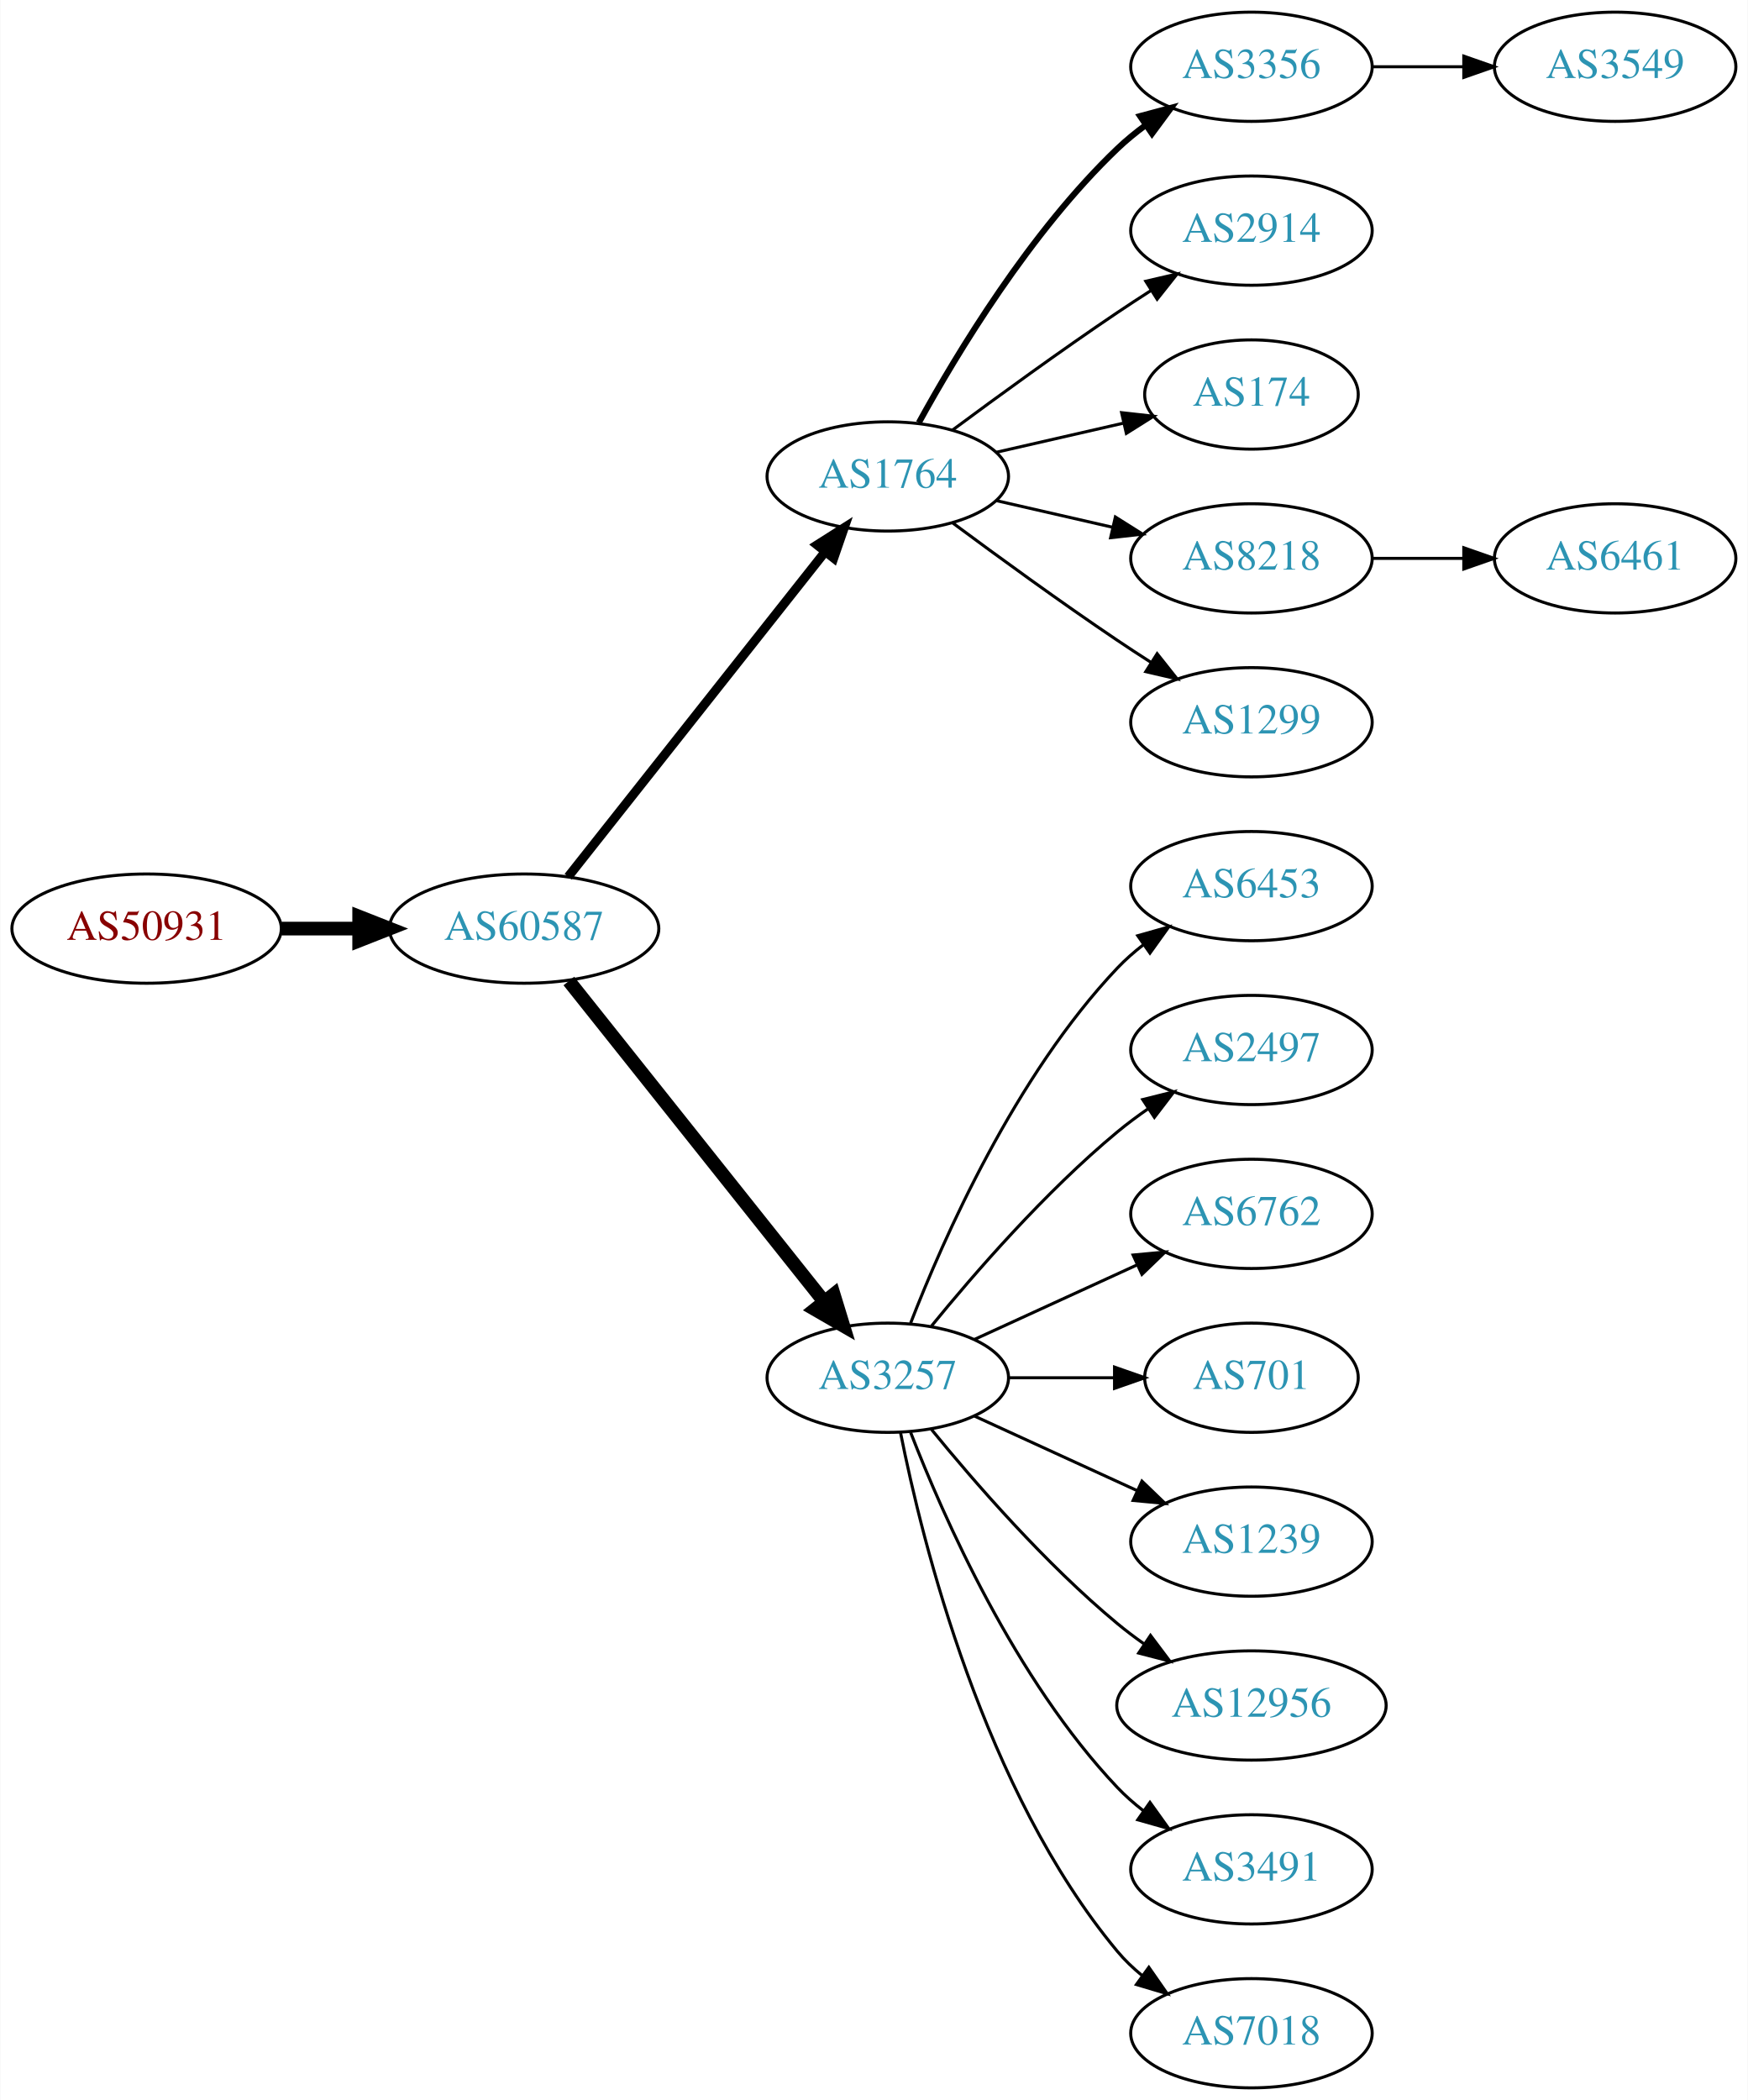
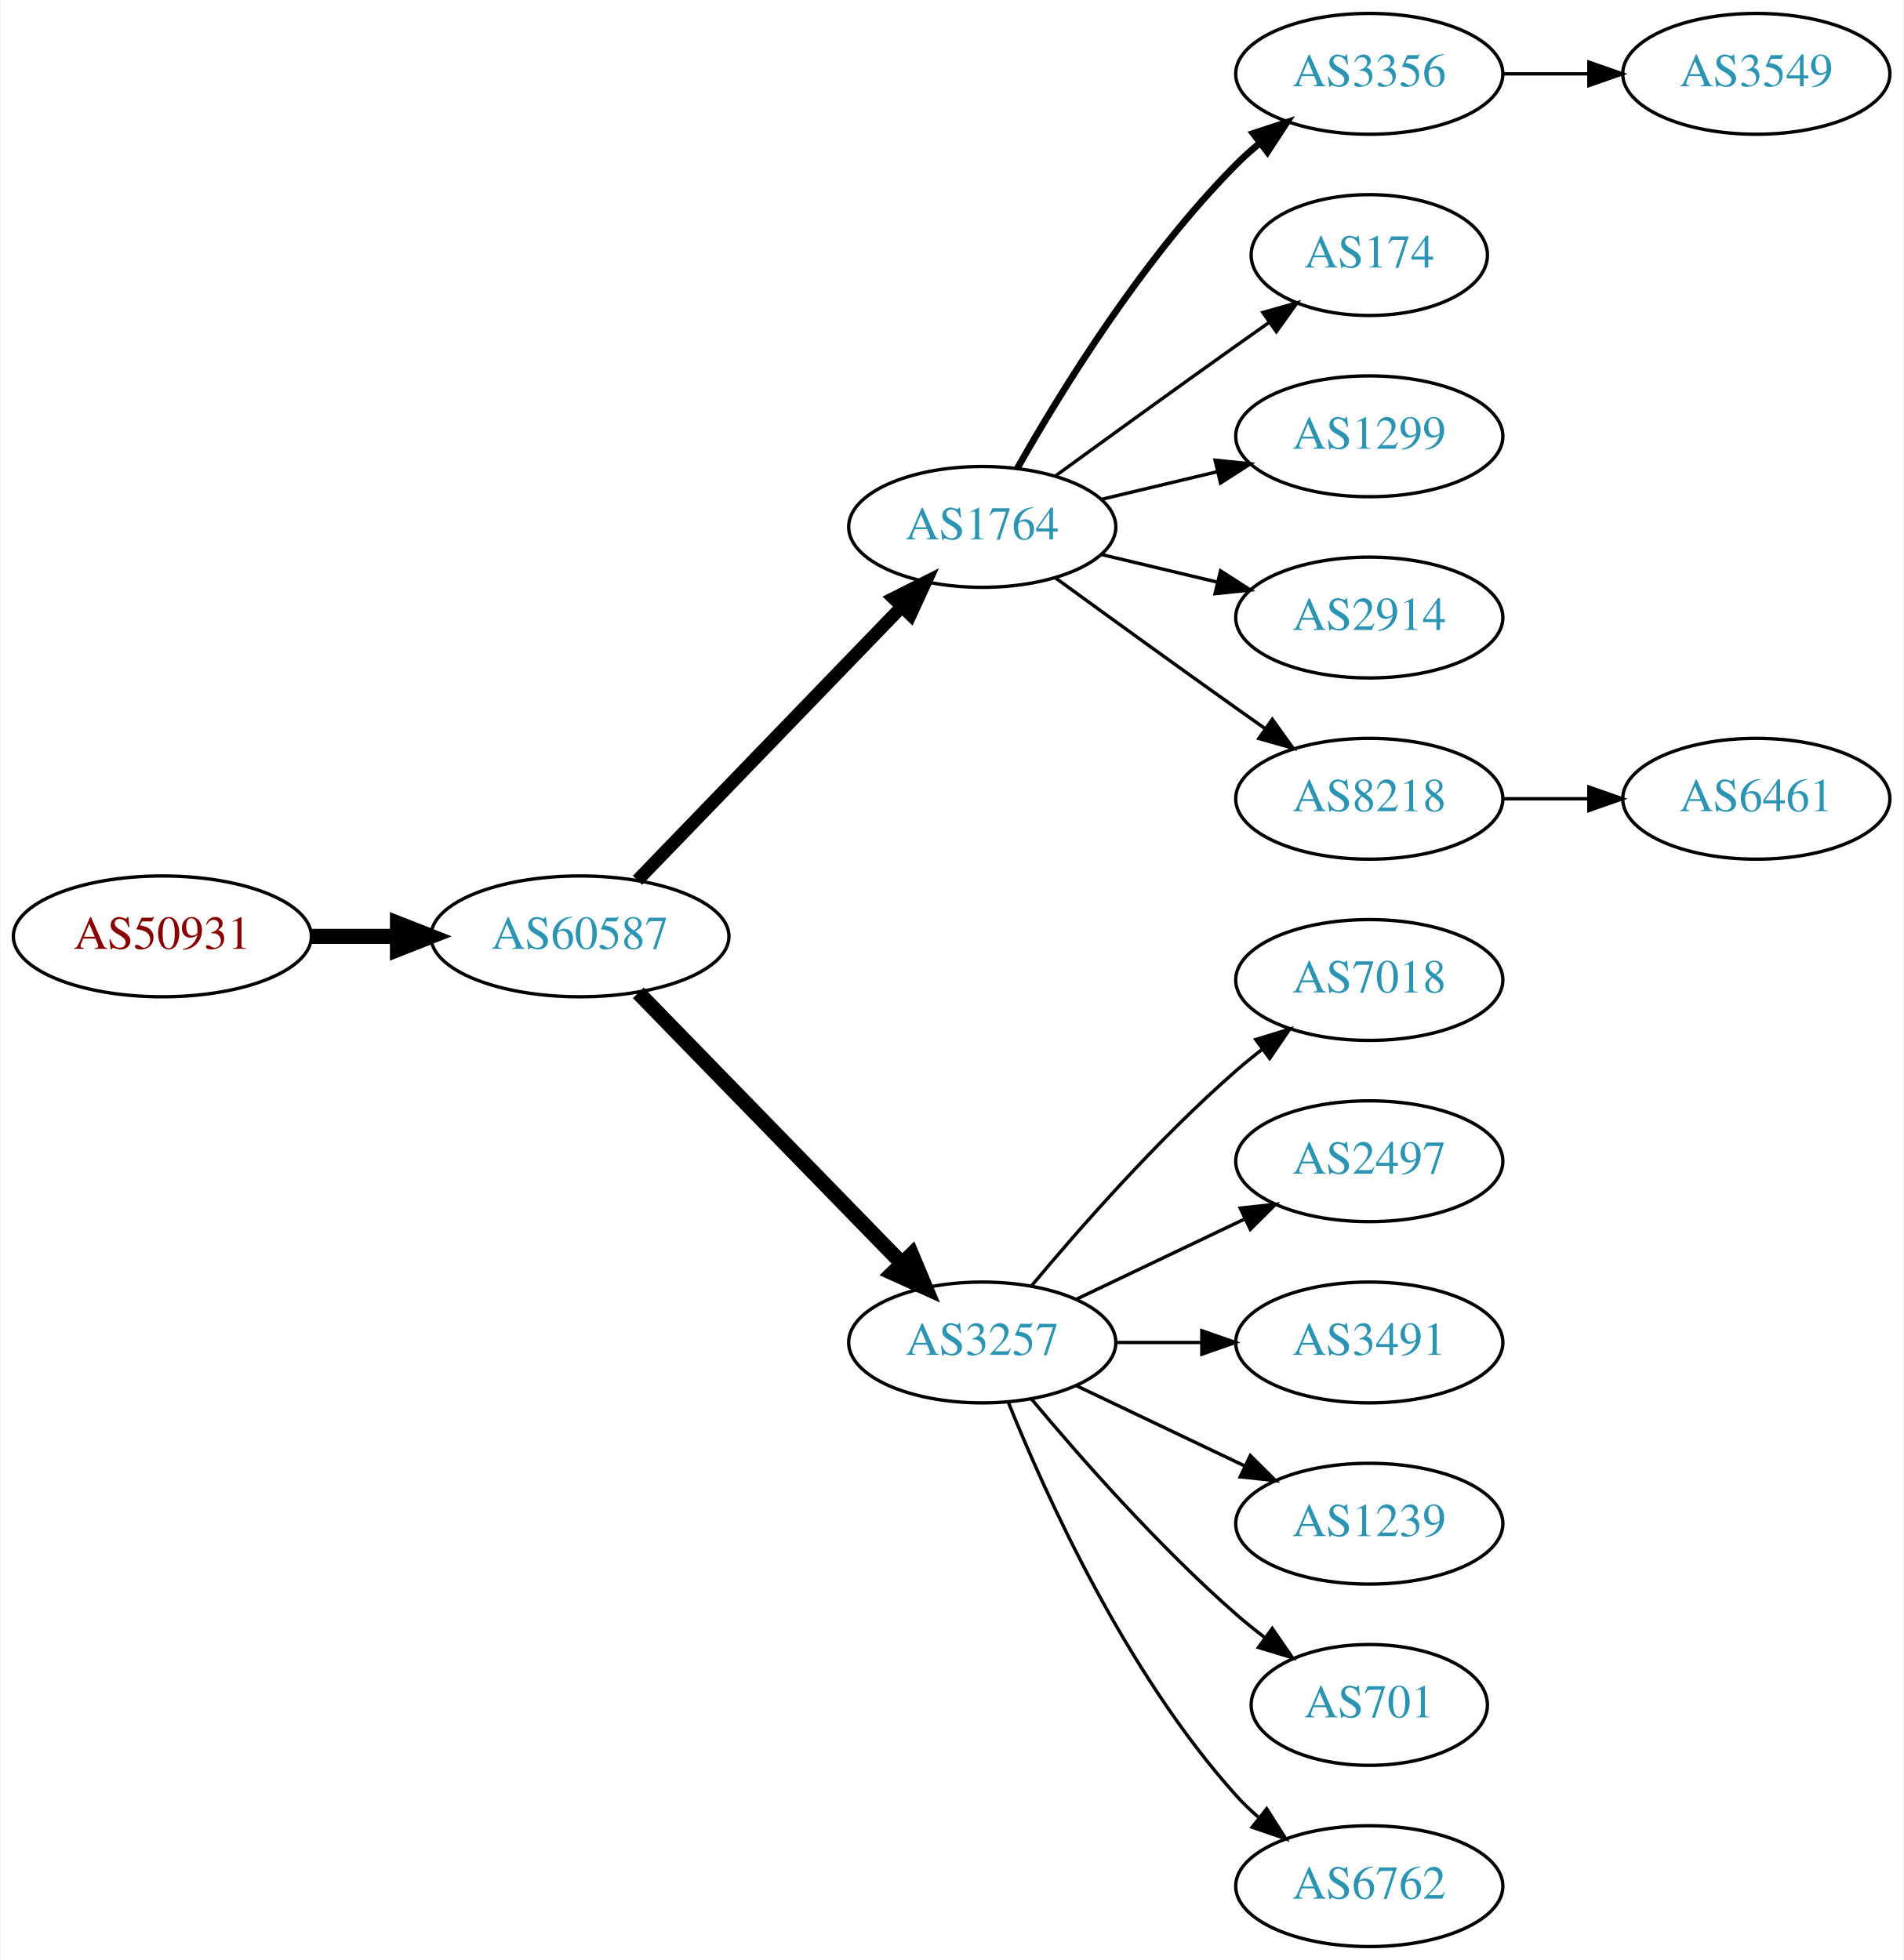
- <svg xmlns="http://www.w3.org/2000/svg" xmlns:xlink="http://www.w3.org/1999/xlink" width="576pt" height="692pt" viewBox="0.00 0.00 575.76 692.00">
-   <g id="graph0" class="graph" transform="scale(1 1) rotate(0) translate(4 688)">
-     <polygon fill="white" stroke="none" points="-4,4 -4,-688 571.762,-688 571.762,4 -4,4" />
+ <svg xmlns="http://www.w3.org/2000/svg" xmlns:xlink="http://www.w3.org/1999/xlink" width="567pt" height="584pt" viewBox="0.00 0.00 566.66 584.00">
+   <g id="graph0" class="graph" transform="scale(1 1) rotate(0) translate(4 580)">
+     <polygon fill="white" stroke="none" points="-4,4 -4,-580 562.663,-580 562.663,4 -4,4" />
    <g id="node1" class="node">
      <g id="a_node1">
        <a xlink:href="/asn/50931" xlink:title="AS50931 ~ Stadtgemeinde WEIZ [AT]">
-           <ellipse fill="#ffffff" stroke="black" cx="44.196" cy="-382" rx="44.393" ry="18" />
-           <text text-anchor="middle" x="44.196" y="-378.3" font-family="Times,serif" font-size="14.00" fill="#880000">AS50931</text>
+           <ellipse fill="#ffffff" stroke="black" cx="44.196" cy="-301" rx="44.393" ry="18" />
+           <text text-anchor="middle" x="44.196" y="-297.3" font-family="Times,serif" font-size="14.00" fill="#880000">AS50931</text>
        </a>
      </g>
    </g>
    <g id="node2" class="node">
      <g id="a_node2">
        <a xlink:href="/asn/60587" xlink:title="AS60587 ~ XINON GmbH [AT]">
-           <ellipse fill="#ffffff" stroke="black" cx="168.588" cy="-382" rx="44.393" ry="18" />
-           <text text-anchor="middle" x="168.588" y="-378.3" font-family="Times,serif" font-size="14.00" fill="#2c94b3">AS60587</text>
+           <ellipse fill="#ffffff" stroke="black" cx="168.588" cy="-301" rx="44.393" ry="18" />
+           <text text-anchor="middle" x="168.588" y="-297.3" font-family="Times,serif" font-size="14.00" fill="#2c94b3">AS60587</text>
        </a>
      </g>
    </g>
    <g id="edge1" class="edge">
-       <path fill="none" stroke="black" stroke-width="4.5" d="M88.692,-382C96.898,-382 105.569,-382 114.041,-382" />
-       <polygon fill="black" stroke="black" stroke-width="4.5" points="114.233,-385.938 124.233,-382 114.233,-378.063 114.233,-385.938" />
+       <path fill="none" stroke="black" stroke-width="4.5" d="M88.692,-301C96.898,-301 105.569,-301 114.041,-301" />
+       <polygon fill="black" stroke="black" stroke-width="4.5" points="114.233,-304.938 124.233,-301 114.233,-297.063 114.233,-304.938" />
    </g>
    <g id="node3" class="node">
      <g id="a_node3">
        <a xlink:href="/asn/1764" xlink:title="AS1764 ~ NEXTLAYER-AS [AT]">
-           <ellipse fill="#ffffff" stroke="black" cx="288.431" cy="-531" rx="39.794" ry="18" />
-           <text text-anchor="middle" x="288.431" y="-527.3" font-family="Times,serif" font-size="14.00" fill="#2c94b3">AS1764</text>
+           <ellipse fill="#ffffff" stroke="black" cx="288.431" cy="-423" rx="39.794" ry="18" />
+           <text text-anchor="middle" x="288.431" y="-419.3" font-family="Times,serif" font-size="14.00" fill="#2c94b3">AS1764</text>
        </a>
      </g>
    </g>
    <g id="edge2" class="edge">
-       <path fill="none" stroke="black" stroke-width="3" d="M183.106,-399.092C203.884,-425.364 243.775,-475.802 267.757,-506.125" />
-       <polygon fill="black" stroke="black" stroke-width="3" points="265.122,-508.435 274.07,-514.107 270.612,-504.093 265.122,-508.435" />
+       <path fill="none" stroke="black" stroke-width="3.857" d="M185.727,-317.708C206.09,-338.789 241.243,-375.183 264.418,-399.175" />
+       <polygon fill="black" stroke="black" stroke-width="3.857" points="262.022,-401.733 271.487,-406.494 267.057,-396.87 262.022,-401.733" />
    </g>
    <g id="node4" class="node">
      <g id="a_node4">
        <a xlink:href="/asn/3257" xlink:title="AS3257 ~ GTT [DE]">
-           <ellipse fill="#ffffff" stroke="black" cx="288.431" cy="-234" rx="39.794" ry="18" />
-           <text text-anchor="middle" x="288.431" y="-230.3" font-family="Times,serif" font-size="14.00" fill="#2c94b3">AS3257</text>
+           <ellipse fill="#ffffff" stroke="black" cx="288.431" cy="-180" rx="39.794" ry="18" />
+           <text text-anchor="middle" x="288.431" y="-176.3" font-family="Times,serif" font-size="14.00" fill="#2c94b3">AS3257</text>
        </a>
      </g>
    </g>
    <g id="edge3" class="edge">
-       <path fill="none" stroke="black" stroke-width="4.5" d="M183.337,-364.733C204.093,-338.666 243.538,-289.126 267.462,-259.079" />
-       <polygon fill="black" stroke="black" stroke-width="4.5" points="270.621,-261.433 273.77,-251.157 264.46,-256.528 270.621,-261.433" />
+       <path fill="none" stroke="black" stroke-width="4.5" d="M185.974,-284.175C206.403,-263.198 241.441,-227.222 264.521,-203.523" />
+       <polygon fill="black" stroke="black" stroke-width="4.5" points="267.405,-206.206 271.561,-196.295 261.763,-200.712 267.405,-206.206" />
    </g>
    <g id="node5" class="node">
      <g id="a_node5">
        <a xlink:href="/asn/3356" xlink:title="AS3356 ~ Level 3 Parent, LLC [US]">
-           <ellipse fill="#ffffff" stroke="black" cx="408.273" cy="-666" rx="39.794" ry="18" />
-           <text text-anchor="middle" x="408.273" y="-662.3" font-family="Times,serif" font-size="14.00" fill="#2c94b3">AS3356</text>
+           <ellipse fill="#ffffff" stroke="black" cx="403.724" cy="-558" rx="39.794" ry="18" />
+           <text text-anchor="middle" x="403.724" y="-554.3" font-family="Times,serif" font-size="14.00" fill="#2c94b3">AS3356</text>
        </a>
      </g>
    </g>
    <g id="edge4" class="edge">
-       <path fill="none" stroke="black" stroke-width="2" d="M298.672,-548.713C311.218,-571.561 335.394,-611.611 364.077,-639 366.946,-641.739 370.134,-644.347 373.443,-646.785" />
-       <polygon fill="black" stroke="black" stroke-width="2" points="371.567,-649.742 381.803,-652.477 375.507,-643.956 371.567,-649.742" />
+       <path fill="none" stroke="black" stroke-width="2" d="M298.891,-440.49C311.672,-463.096 336.105,-502.886 364.077,-531 366.188,-533.121 368.484,-535.188 370.87,-537.171" />
+       <polygon fill="black" stroke="black" stroke-width="2" points="369.122,-540.242 379.185,-543.556 373.385,-534.69 369.122,-540.242" />
    </g>
    <g id="node6" class="node">
      <g id="a_node6">
-         <a xlink:href="/asn/2914" xlink:title="AS2914 ~ NTT America, Inc. [US]">
-           <ellipse fill="#ffffff" stroke="black" cx="408.273" cy="-612" rx="39.794" ry="18" />
-           <text text-anchor="middle" x="408.273" y="-608.3" font-family="Times,serif" font-size="14.00" fill="#2c94b3">AS2914</text>
+         <a xlink:href="/asn/174" xlink:title="AS174 ~ Cogent Communications [US]">
+           <ellipse fill="#ffffff" stroke="black" cx="403.724" cy="-504" rx="35.194" ry="18" />
+           <text text-anchor="middle" x="403.724" y="-500.3" font-family="Times,serif" font-size="14.00" fill="#2c94b3">AS174</text>
        </a>
      </g>
    </g>
    <g id="edge5" class="edge">
-       <path fill="none" stroke="black" d="M309.761,-546.277C324.623,-557.304 345.368,-572.407 364.077,-585 367.626,-587.389 371.377,-589.839 375.125,-592.242" />
-       <polygon fill="black" stroke="black" points="373.451,-595.325 383.774,-597.712 377.193,-589.409 373.451,-595.325" />
+       <path fill="none" stroke="black" d="M310.279,-438.222C325.213,-449.091 345.827,-464.025 364.077,-477 367.288,-479.282 370.657,-481.661 374.011,-484.018" />
+       <polygon fill="black" stroke="black" points="372.023,-486.899 382.222,-489.77 376.039,-481.166 372.023,-486.899" />
    </g>
    <g id="node7" class="node">
      <g id="a_node7">
-         <a xlink:href="/asn/174" xlink:title="AS174 ~ Cogent Communications [US]">
-           <ellipse fill="#ffffff" stroke="black" cx="408.273" cy="-558" rx="35.194" ry="18" />
-           <text text-anchor="middle" x="408.273" y="-554.3" font-family="Times,serif" font-size="14.00" fill="#2c94b3">AS174</text>
+         <a xlink:href="/asn/1299" xlink:title="AS1299 ~ Telia Carrier [EU]">
+           <ellipse fill="#ffffff" stroke="black" cx="403.724" cy="-450" rx="39.794" ry="18" />
+           <text text-anchor="middle" x="403.724" y="-446.3" font-family="Times,serif" font-size="14.00" fill="#2c94b3">AS1299</text>
        </a>
      </g>
    </g>
    <g id="edge6" class="edge">
-       <path fill="none" stroke="black" d="M324.15,-538.955C337.243,-541.955 352.265,-545.396 365.906,-548.522" />
-       <polygon fill="black" stroke="black" points="365.484,-552.016 376.013,-550.838 367.047,-545.193 365.484,-552.016" />
+       <path fill="none" stroke="black" d="M324.038,-431.248C334.909,-433.838 347.064,-436.735 358.506,-439.462" />
+       <polygon fill="black" stroke="black" points="357.789,-442.889 368.328,-441.803 359.412,-436.08 357.789,-442.889" />
    </g>
    <g id="node8" class="node">
      <g id="a_node8">
-         <a xlink:href="/asn/8218" xlink:title="AS8218 ~ legacy Neotelecoms [FR]">
-           <ellipse fill="#ffffff" stroke="black" cx="408.273" cy="-504" rx="39.794" ry="18" />
-           <text text-anchor="middle" x="408.273" y="-500.3" font-family="Times,serif" font-size="14.00" fill="#2c94b3">AS8218</text>
+         <a xlink:href="/asn/2914" xlink:title="AS2914 ~ NTT America, Inc. [US]">
+           <ellipse fill="#ffffff" stroke="black" cx="403.724" cy="-396" rx="39.794" ry="18" />
+           <text text-anchor="middle" x="403.724" y="-392.3" font-family="Times,serif" font-size="14.00" fill="#2c94b3">AS2914</text>
        </a>
      </g>
    </g>
    <g id="edge7" class="edge">
-       <path fill="none" stroke="black" d="M324.15,-523.045C336.15,-520.296 349.771,-517.175 362.463,-514.267" />
-       <polygon fill="black" stroke="black" points="363.429,-517.636 372.395,-511.991 361.866,-510.813 363.429,-517.636" />
+       <path fill="none" stroke="black" d="M324.038,-414.752C334.909,-412.162 347.064,-409.265 358.506,-406.538" />
+       <polygon fill="black" stroke="black" points="359.412,-409.92 368.328,-404.197 357.789,-403.111 359.412,-409.92" />
    </g>
    <g id="node9" class="node">
      <g id="a_node9">
-         <a xlink:href="/asn/1299" xlink:title="AS1299 ~ Telia Carrier [EU]">
-           <ellipse fill="#ffffff" stroke="black" cx="408.273" cy="-450" rx="39.794" ry="18" />
-           <text text-anchor="middle" x="408.273" y="-446.3" font-family="Times,serif" font-size="14.00" fill="#2c94b3">AS1299</text>
+         <a xlink:href="/asn/8218" xlink:title="AS8218 ~ legacy Neotelecoms [FR]">
+           <ellipse fill="#ffffff" stroke="black" cx="403.724" cy="-342" rx="39.794" ry="18" />
+           <text text-anchor="middle" x="403.724" y="-338.3" font-family="Times,serif" font-size="14.00" fill="#2c94b3">AS8218</text>
        </a>
      </g>
    </g>
    <g id="edge8" class="edge">
-       <path fill="none" stroke="black" d="M309.761,-515.723C324.623,-504.696 345.368,-489.593 364.077,-477 367.626,-474.611 371.377,-472.161 375.125,-469.758" />
-       <polygon fill="black" stroke="black" points="377.193,-472.591 383.774,-464.288 373.451,-466.675 377.193,-472.591" />
+       <path fill="none" stroke="black" d="M310.279,-407.778C325.213,-396.909 345.827,-381.975 364.077,-369 366.898,-366.995 369.841,-364.915 372.789,-362.841" />
+       <polygon fill="black" stroke="black" points="374.835,-365.681 381.013,-357.074 370.816,-359.95 374.835,-365.681" />
    </g>
    <g id="node11" class="node">
      <g id="a_node11">
-         <a xlink:href="/asn/6453" xlink:title="AS6453 ~ TATA COMMUNICATIONS (AMERICA) INC [US]">
-           <ellipse fill="#ffffff" stroke="black" cx="408.273" cy="-396" rx="39.794" ry="18" />
-           <text text-anchor="middle" x="408.273" y="-392.3" font-family="Times,serif" font-size="14.00" fill="#2c94b3">AS6453</text>
+         <a xlink:href="/asn/7018" xlink:title="AS7018 ~ AT&amp;T Services, Inc. [US]">
+           <ellipse fill="#ffffff" stroke="black" cx="403.724" cy="-288" rx="39.794" ry="18" />
+           <text text-anchor="middle" x="403.724" y="-284.3" font-family="Times,serif" font-size="14.00" fill="#2c94b3">AS7018</text>
        </a>
      </g>
    </g>
    <g id="edge10" class="edge">
-       <path fill="none" stroke="black" d="M295.954,-251.994C306.704,-279.728 330.362,-333.429 364.077,-369 366.663,-371.728 369.581,-374.294 372.649,-376.677" />
-       <polygon fill="black" stroke="black" points="370.803,-379.658 380.997,-382.543 374.827,-373.93 370.803,-379.658" />
+       <path fill="none" stroke="black" d="M303.061,-196.817C317.343,-213.929 340.89,-240.745 364.077,-261 366.543,-263.154 369.182,-265.294 371.879,-267.372" />
+       <polygon fill="black" stroke="black" points="369.904,-270.264 380.033,-273.37 374.052,-264.625 369.904,-270.264" />
    </g>
    <g id="node12" class="node">
      <g id="a_node12">
        <a xlink:href="/asn/2497" xlink:title="AS2497 ~ Internet Initiative Japan Inc. [JP]">
-           <ellipse fill="#ffffff" stroke="black" cx="408.273" cy="-342" rx="39.794" ry="18" />
-           <text text-anchor="middle" x="408.273" y="-338.3" font-family="Times,serif" font-size="14.00" fill="#2c94b3">AS2497</text>
+           <ellipse fill="#ffffff" stroke="black" cx="403.724" cy="-234" rx="39.794" ry="18" />
+           <text text-anchor="middle" x="403.724" y="-230.3" font-family="Times,serif" font-size="14.00" fill="#2c94b3">AS2497</text>
        </a>
      </g>
    </g>
    <g id="edge11" class="edge">
-       <path fill="none" stroke="black" d="M302.85,-251.065C316.964,-268.375 340.379,-295.345 364.077,-315 367.294,-317.668 370.794,-320.27 374.365,-322.741" />
-       <polygon fill="black" stroke="black" points="372.442,-325.666 382.721,-328.236 376.288,-319.817 372.442,-325.666" />
+       <path fill="none" stroke="black" d="M316.567,-192.934C331.561,-200.081 350.382,-209.052 366.605,-216.785" />
+       <polygon fill="black" stroke="black" points="365.276,-220.028 375.809,-221.171 368.288,-213.709 365.276,-220.028" />
    </g>
    <g id="node13" class="node">
      <g id="a_node13">
-         <a xlink:href="/asn/6762" xlink:title="AS6762 ~ TELECOM ITALIA SPARKLE S.p.A. [IT]">
-           <ellipse fill="#ffffff" stroke="black" cx="408.273" cy="-288" rx="39.794" ry="18" />
-           <text text-anchor="middle" x="408.273" y="-284.3" font-family="Times,serif" font-size="14.00" fill="#2c94b3">AS6762</text>
+         <a xlink:href="/asn/3491" xlink:title="AS3491 ~ PCCW Global, Inc. [US]">
+           <ellipse fill="#ffffff" stroke="black" cx="403.724" cy="-180" rx="39.794" ry="18" />
+           <text text-anchor="middle" x="403.724" y="-176.3" font-family="Times,serif" font-size="14.00" fill="#2c94b3">AS3491</text>
        </a>
      </g>
    </g>
    <g id="edge12" class="edge">
-       <path fill="none" stroke="black" d="M317.06,-246.661C333.017,-253.973 353.287,-263.261 370.57,-271.181" />
-       <polygon fill="black" stroke="black" points="369.269,-274.435 379.818,-275.419 372.185,-268.071 369.269,-274.435" />
+       <path fill="none" stroke="black" d="M328.103,-180C336.306,-180 345.07,-180 353.602,-180" />
+       <polygon fill="black" stroke="black" points="353.841,-183.5 363.841,-180 353.841,-176.5 353.841,-183.5" />
    </g>
    <g id="node14" class="node">
      <g id="a_node14">
-         <a xlink:href="/asn/701" xlink:title="AS701 ~ UUNET [US]">
-           <ellipse fill="#ffffff" stroke="black" cx="408.273" cy="-234" rx="35.194" ry="18" />
-           <text text-anchor="middle" x="408.273" y="-230.3" font-family="Times,serif" font-size="14.00" fill="#2c94b3">AS701</text>
+         <a xlink:href="/asn/1239" xlink:title="AS1239 ~ Sprint [US]">
+           <ellipse fill="#ffffff" stroke="black" cx="403.724" cy="-126" rx="39.794" ry="18" />
+           <text text-anchor="middle" x="403.724" y="-122.3" font-family="Times,serif" font-size="14.00" fill="#2c94b3">AS1239</text>
        </a>
      </g>
    </g>
    <g id="edge13" class="edge">
-       <path fill="none" stroke="black" d="M328.343,-234C339.43,-234 351.59,-234 362.972,-234" />
-       <polygon fill="black" stroke="black" points="363.154,-237.5 373.154,-234 363.154,-230.5 363.154,-237.5" />
+       <path fill="none" stroke="black" d="M316.567,-167.066C331.561,-159.919 350.382,-150.948 366.605,-143.215" />
+       <polygon fill="black" stroke="black" points="368.288,-146.291 375.809,-138.829 365.276,-139.972 368.288,-146.291" />
    </g>
    <g id="node15" class="node">
      <g id="a_node15">
-         <a xlink:href="/asn/1239" xlink:title="AS1239 ~ Sprint [US]">
-           <ellipse fill="#ffffff" stroke="black" cx="408.273" cy="-180" rx="39.794" ry="18" />
-           <text text-anchor="middle" x="408.273" y="-176.3" font-family="Times,serif" font-size="14.00" fill="#2c94b3">AS1239</text>
+         <a xlink:href="/asn/701" xlink:title="AS701 ~ UUNET [US]">
+           <ellipse fill="#ffffff" stroke="black" cx="403.724" cy="-72" rx="35.194" ry="18" />
+           <text text-anchor="middle" x="403.724" y="-68.3" font-family="Times,serif" font-size="14.00" fill="#2c94b3">AS701</text>
        </a>
      </g>
    </g>
    <g id="edge14" class="edge">
-       <path fill="none" stroke="black" d="M317.06,-221.339C333.017,-214.027 353.287,-204.739 370.57,-196.819" />
-       <polygon fill="black" stroke="black" points="372.185,-199.929 379.818,-192.581 369.269,-193.565 372.185,-199.929" />
+       <path fill="none" stroke="black" d="M303.061,-163.183C317.343,-146.071 340.89,-119.255 364.077,-99 366.747,-96.668 369.62,-94.352 372.55,-92.114" />
+       <polygon fill="black" stroke="black" points="374.828,-94.784 380.841,-86.061 370.701,-89.13 374.828,-94.784" />
    </g>
    <g id="node16" class="node">
      <g id="a_node16">
-         <a xlink:href="/asn/12956" xlink:title="AS12956 ~ TELXIUS [ES]">
-           <ellipse fill="#ffffff" stroke="black" cx="408.273" cy="-126" rx="44.393" ry="18" />
-           <text text-anchor="middle" x="408.273" y="-122.3" font-family="Times,serif" font-size="14.00" fill="#2c94b3">AS12956</text>
+         <a xlink:href="/asn/6762" xlink:title="AS6762 ~ TELECOM ITALIA SPARKLE S.p.A. [IT]">
+           <ellipse fill="#ffffff" stroke="black" cx="403.724" cy="-18" rx="39.794" ry="18" />
+           <text text-anchor="middle" x="403.724" y="-14.3" font-family="Times,serif" font-size="14.00" fill="#2c94b3">AS6762</text>
        </a>
      </g>
    </g>
    <g id="edge15" class="edge">
-       <path fill="none" stroke="black" d="M302.85,-216.935C316.964,-199.625 340.379,-172.655 364.077,-153 366.815,-150.729 369.759,-148.506 372.776,-146.37" />
-       <polygon fill="black" stroke="black" points="375.002,-149.092 381.365,-140.621 371.108,-143.275 375.002,-149.092" />
-     </g>
-     <g id="node17" class="node">
-       <g id="a_node17">
-         <a xlink:href="/asn/3491" xlink:title="AS3491 ~ PCCW Global, Inc. [US]">
-           <ellipse fill="#ffffff" stroke="black" cx="408.273" cy="-72" rx="39.794" ry="18" />
-           <text text-anchor="middle" x="408.273" y="-68.3" font-family="Times,serif" font-size="14.00" fill="#2c94b3">AS3491</text>
-         </a>
-       </g>
-     </g>
-     <g id="edge16" class="edge">
-       <path fill="none" stroke="black" d="M295.954,-216.006C306.704,-188.272 330.362,-134.571 364.077,-99 366.663,-96.272 369.581,-93.706 372.649,-91.323" />
-       <polygon fill="black" stroke="black" points="374.827,-94.07 380.997,-85.457 370.803,-88.342 374.827,-94.07" />
-     </g>
-     <g id="node18" class="node">
-       <g id="a_node18">
-         <a xlink:href="/asn/7018" xlink:title="AS7018 ~ AT&amp;T Services, Inc. [US]">
-           <ellipse fill="#ffffff" stroke="black" cx="408.273" cy="-18" rx="39.794" ry="18" />
-           <text text-anchor="middle" x="408.273" y="-14.3" font-family="Times,serif" font-size="14.00" fill="#2c94b3">AS7018</text>
-         </a>
-       </g>
-     </g>
-     <g id="edge17" class="edge">
-       <path fill="none" stroke="black" d="M292.629,-215.927C299.793,-179.859 320.067,-97.875 364.077,-45 366.482,-42.111 369.278,-39.437 372.271,-36.987" />
-       <polygon fill="black" stroke="black" points="374.461,-39.722 380.514,-31.027 370.359,-34.05 374.461,-39.722" />
+       <path fill="none" stroke="black" d="M296.179,-162.213C307.23,-134.757 331.283,-81.422 364.077,-45 366.08,-42.776 368.298,-40.637 370.631,-38.603" />
+       <polygon fill="black" stroke="black" points="373.161,-41.065 378.85,-32.127 368.829,-35.567 373.161,-41.065" />
    </g>
    <g id="node10" class="node">
      <g id="a_node10">
        <a xlink:href="/asn/3549" xlink:title="AS3549 ~ Level 3 Parent, LLC [US]">
-           <ellipse fill="#ffffff" stroke="black" cx="528.116" cy="-666" rx="39.794" ry="18" />
-           <text text-anchor="middle" x="528.116" y="-662.3" font-family="Times,serif" font-size="14.00" fill="#2c94b3">AS3549</text>
+           <ellipse fill="#ffffff" stroke="black" cx="519.017" cy="-558" rx="39.794" ry="18" />
+           <text text-anchor="middle" x="519.017" y="-554.3" font-family="Times,serif" font-size="14.00" fill="#2c94b3">AS3549</text>
        </a>
      </g>
    </g>
    <g id="edge9" class="edge">
-       <path fill="none" stroke="black" d="M448.186,-666C457.739,-666 468.089,-666 478.052,-666" />
-       <polygon fill="black" stroke="black" points="478.244,-669.5 488.244,-666 478.244,-662.5 478.244,-669.5" />
-     </g>
-     <g id="node19" class="node">
-       <g id="a_node19">
+       <path fill="none" stroke="black" d="M443.396,-558C451.599,-558 460.363,-558 468.895,-558" />
+       <polygon fill="black" stroke="black" points="469.134,-561.5 479.134,-558 469.134,-554.5 469.134,-561.5" />
+     </g>
+     <g id="node17" class="node">
+       <g id="a_node17">
        <a xlink:href="/asn/6461" xlink:title="AS6461 ~ Zayo Bandwidth [US]">
-           <ellipse fill="#ffffff" stroke="black" cx="528.116" cy="-504" rx="39.794" ry="18" />
-           <text text-anchor="middle" x="528.116" y="-500.3" font-family="Times,serif" font-size="14.00" fill="#2c94b3">AS6461</text>
-         </a>
-       </g>
-     </g>
-     <g id="edge18" class="edge">
-       <path fill="none" stroke="black" d="M448.186,-504C457.739,-504 468.089,-504 478.052,-504" />
-       <polygon fill="black" stroke="black" points="478.244,-507.5 488.244,-504 478.244,-500.5 478.244,-507.5" />
+           <ellipse fill="#ffffff" stroke="black" cx="519.017" cy="-342" rx="39.794" ry="18" />
+           <text text-anchor="middle" x="519.017" y="-338.3" font-family="Times,serif" font-size="14.00" fill="#2c94b3">AS6461</text>
+         </a>
+       </g>
+     </g>
+     <g id="edge16" class="edge">
+       <path fill="none" stroke="black" d="M443.396,-342C451.599,-342 460.363,-342 468.895,-342" />
+       <polygon fill="black" stroke="black" points="469.134,-345.5 479.134,-342 469.134,-338.5 469.134,-345.5" />
    </g>
  </g>
</svg>
